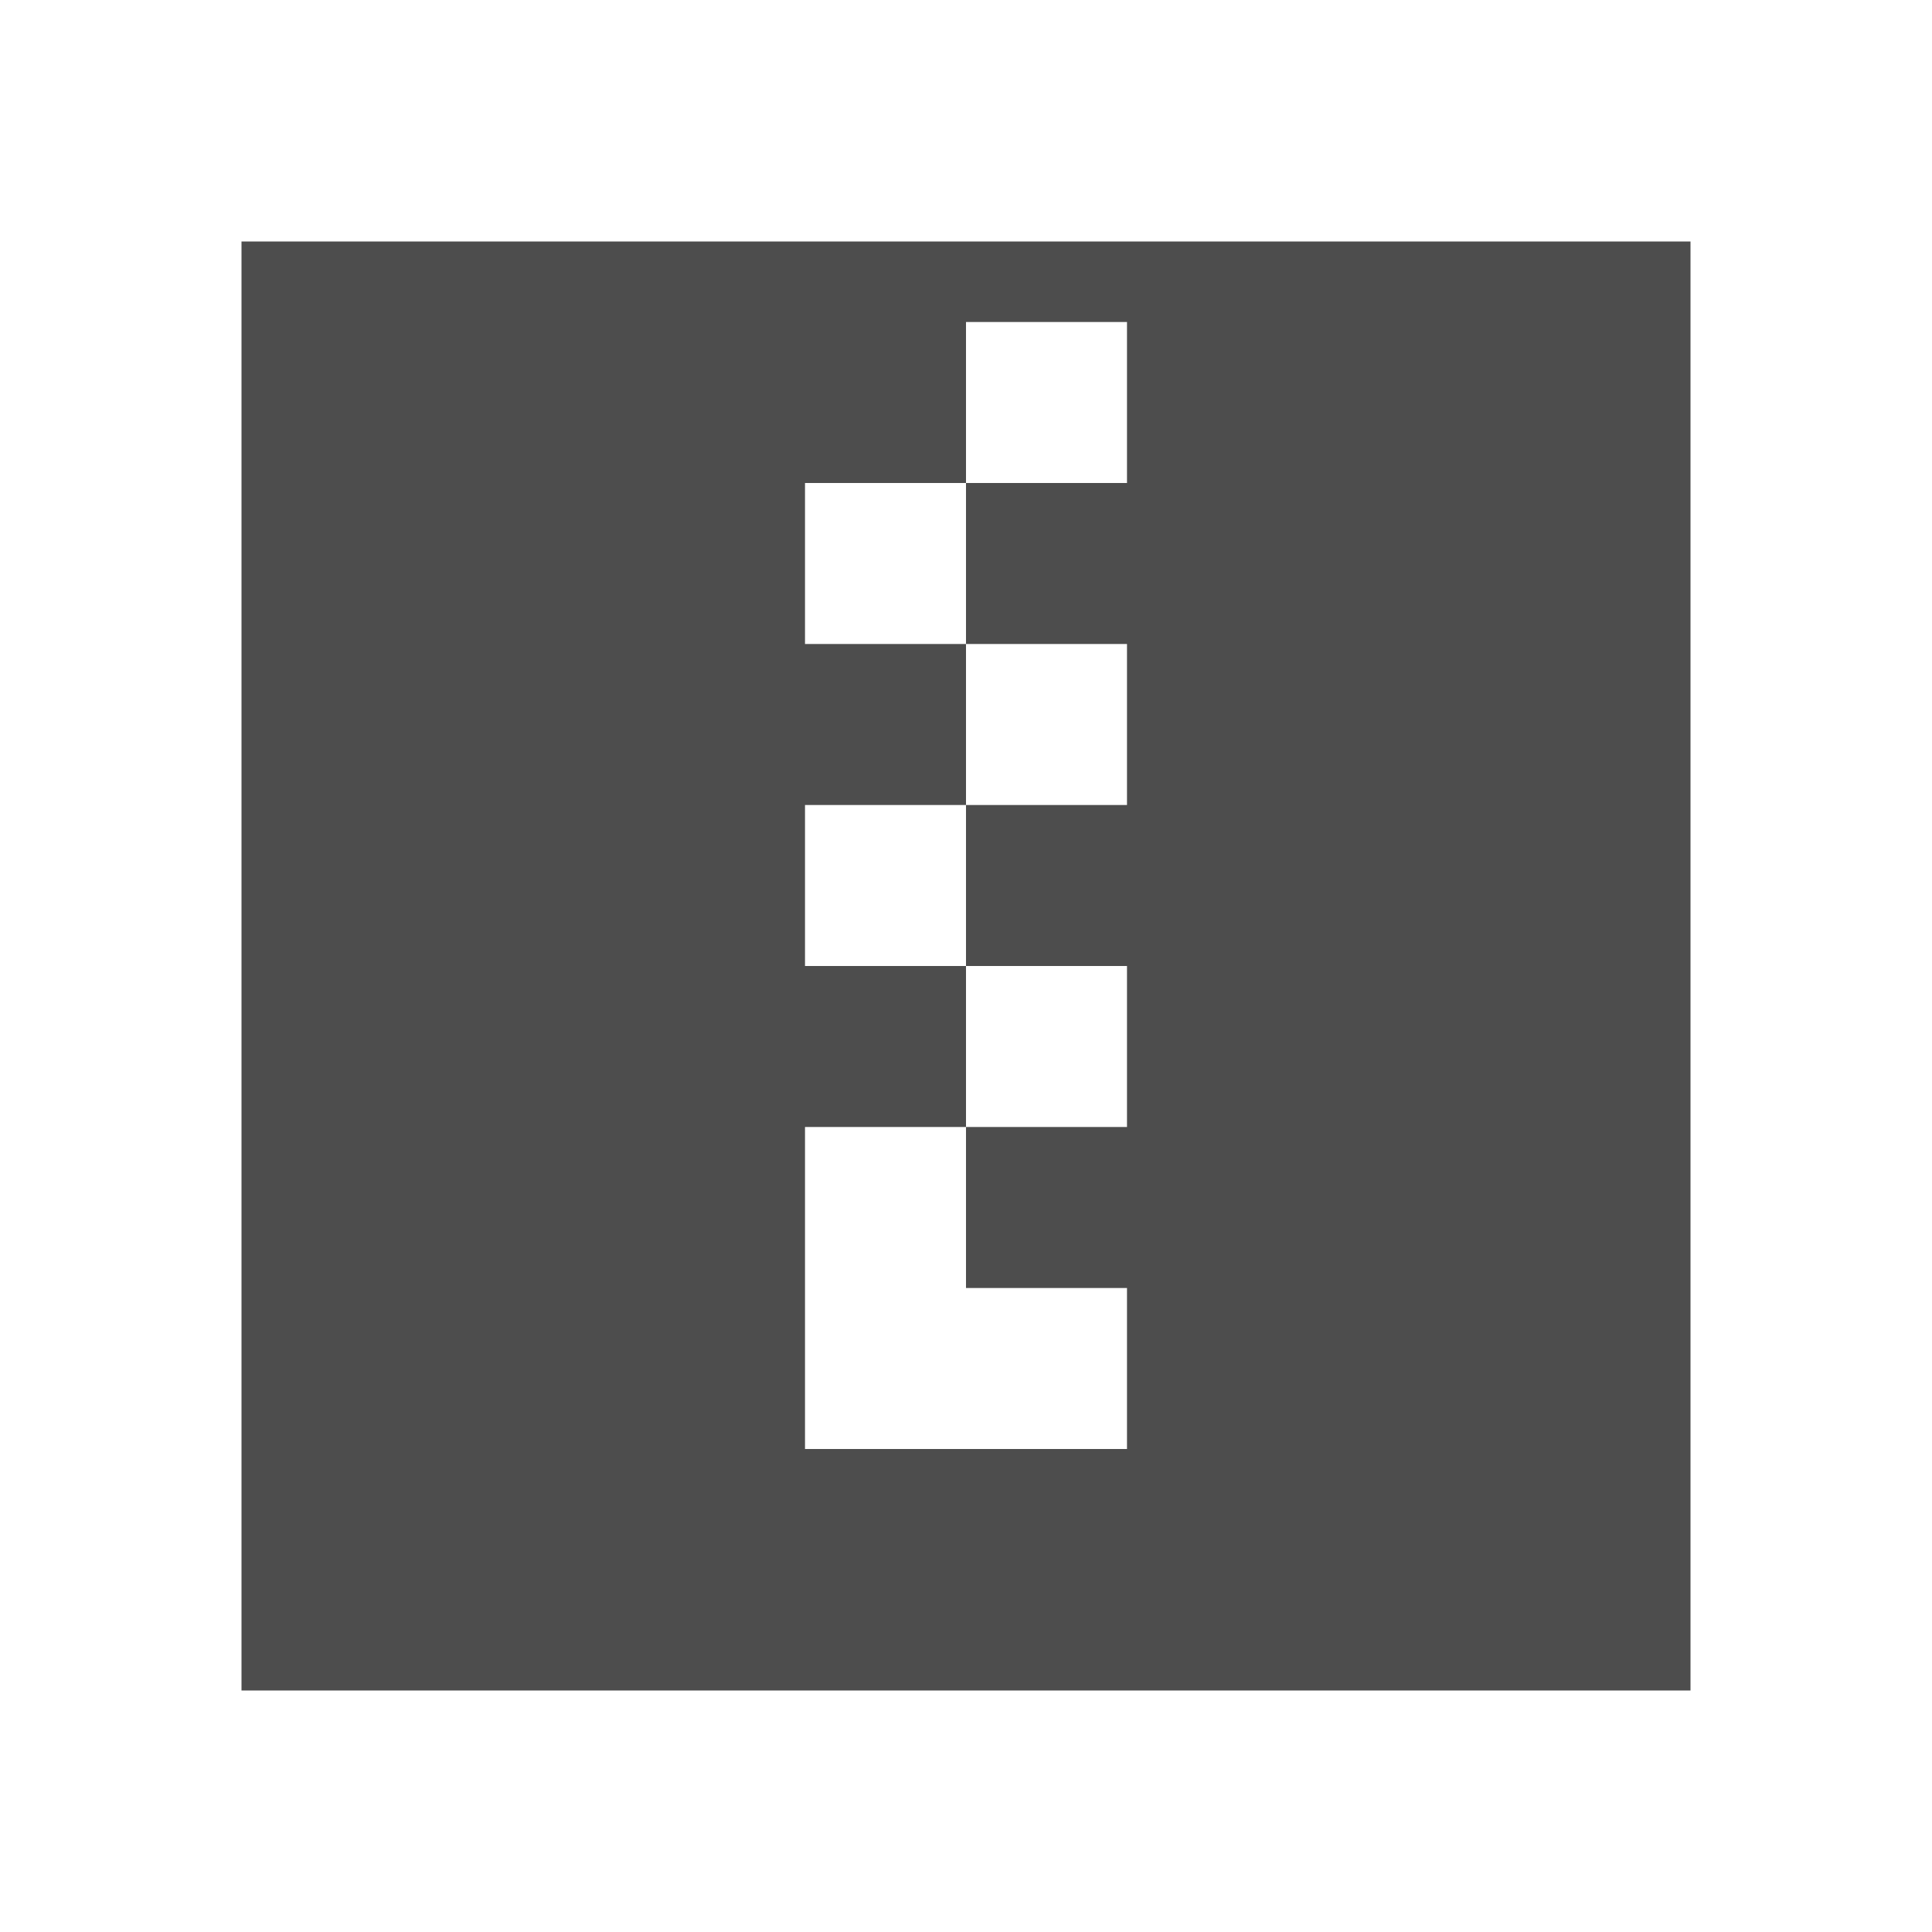
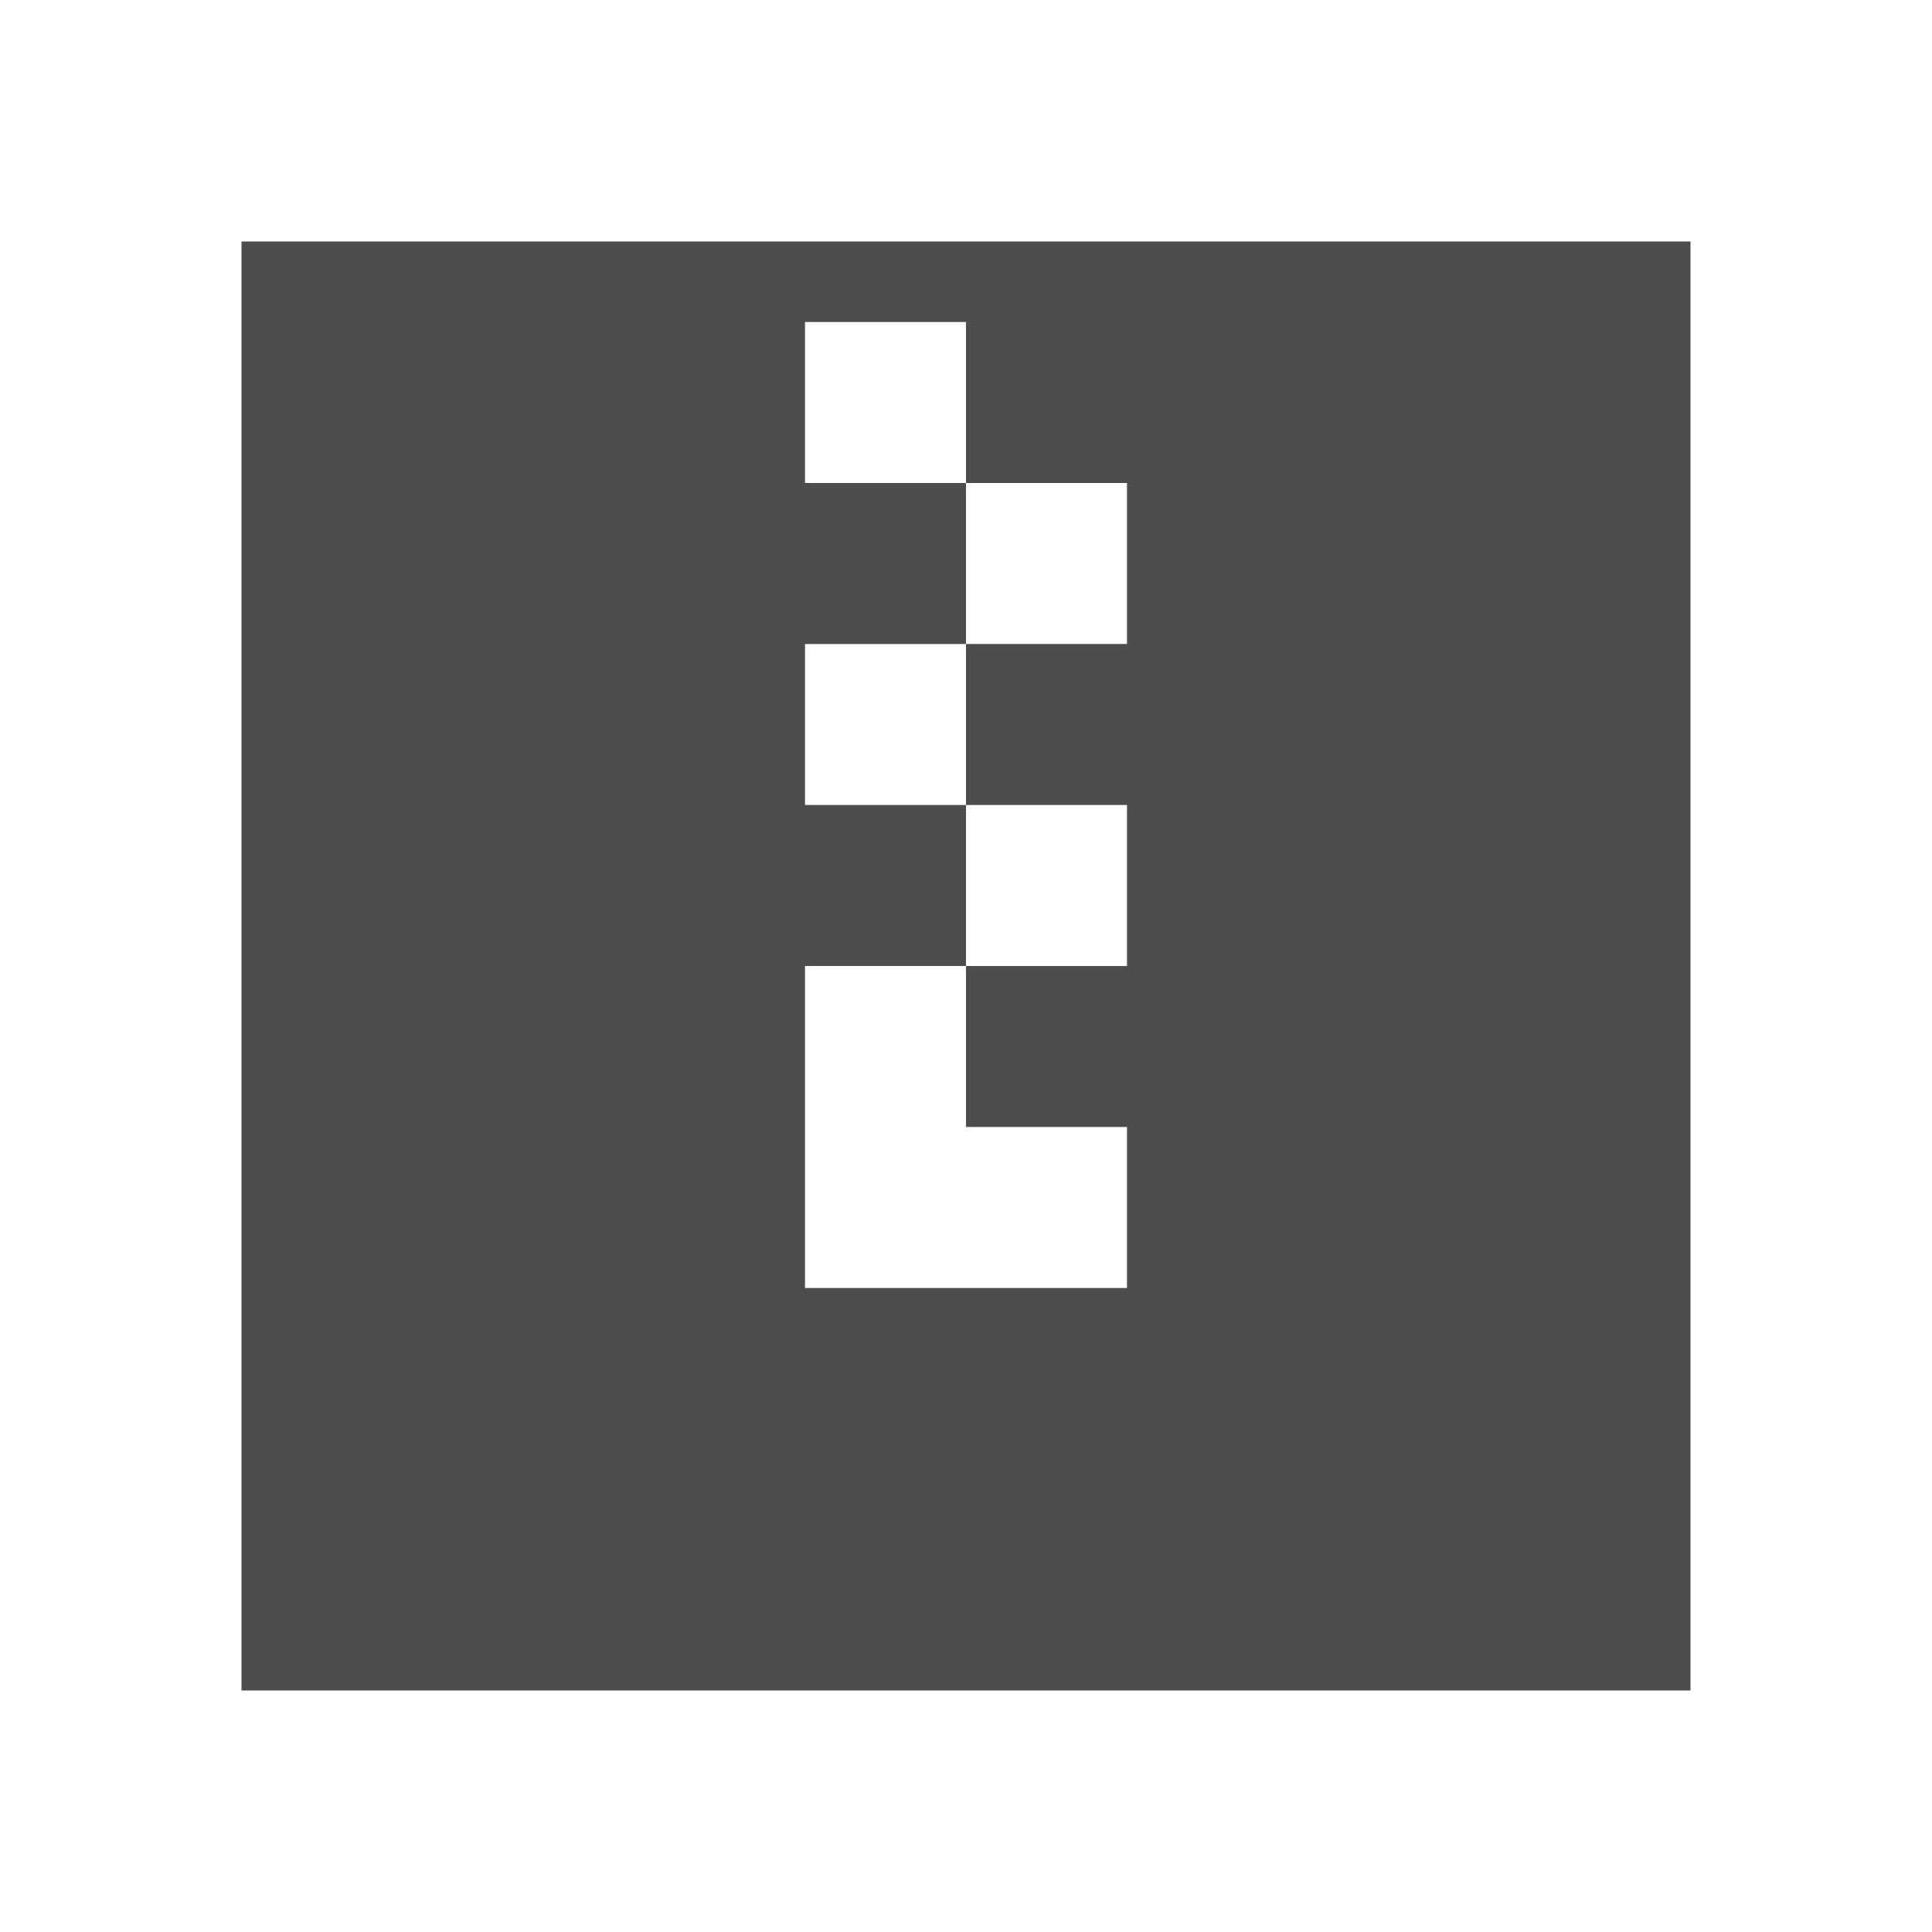
<svg xmlns="http://www.w3.org/2000/svg" width="24" version="1.1" height="24">
  <defs id="defs3051">
    <style type="text/css" id="current-color-scheme">
.ColorScheme-Text {
color:#4d4d4d;
}
</style>
  </defs>
-   <path style="fill:currentColor;fill-opacity:1;stroke:none" id="path4511" d="m 3,3 v 18 h 18 v -18 h -18 z  m 9,1 h 2 v 2 h -2 v 2 h 2 v 2 h -2 v 2 h 2 v 2 h -2 v 2 h 2 v 2 h -4 v -4 h 2 v -2 h -2 v -2 h 2 v -2 h -2 v -2 h 2 v -2 z " class="ColorScheme-Text" />
+   <path style="fill:currentColor" d="m 3,3 v 18 h 18 v -18 h -18 z  m 7,1 h 2 v 2 h 2 v 2 h -2 v 2 h 2 v 2 h -2 v 2 h 2 v 2 h -4 v -4 h 2 v -2 h -2 v -2 h 2 v -2 h -2 v -2 z " class="ColorScheme-Text" />
</svg>
